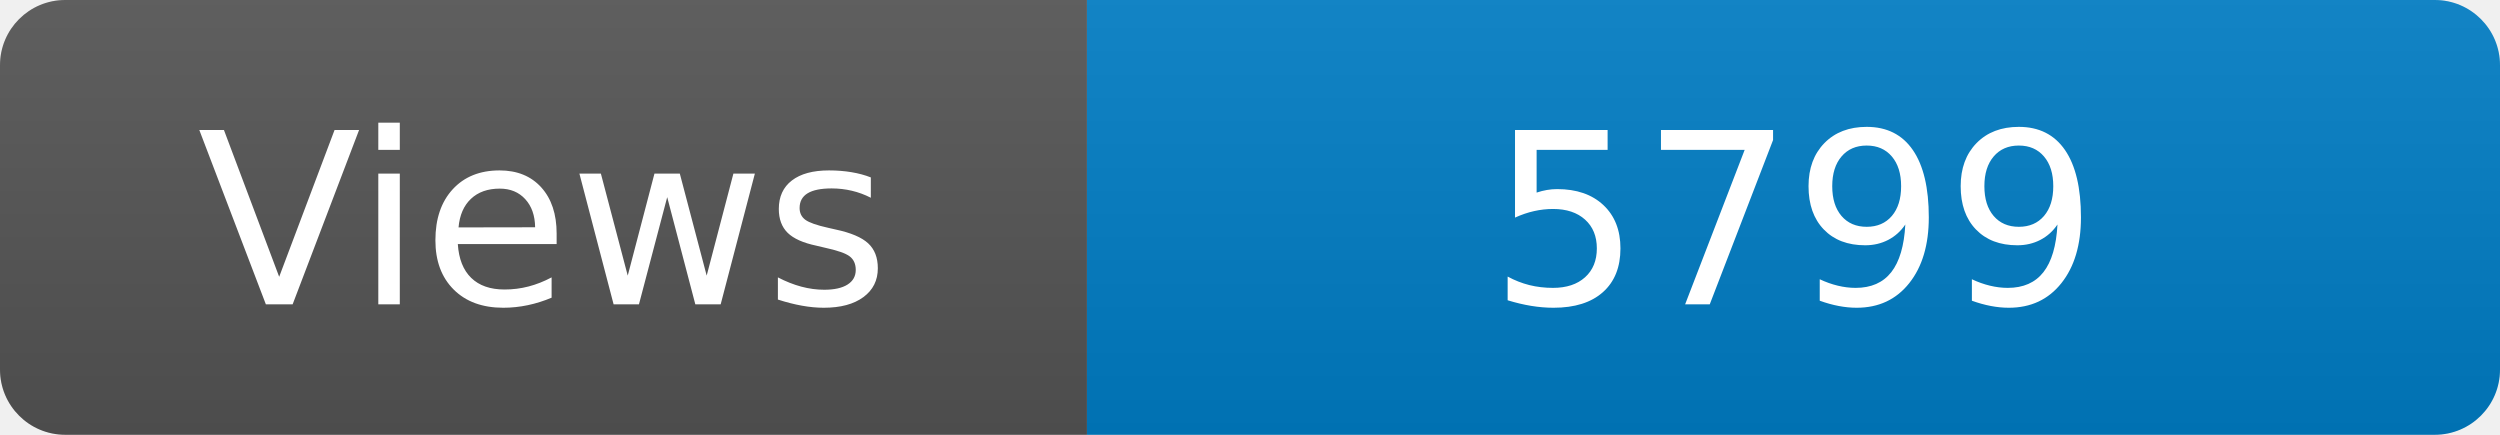
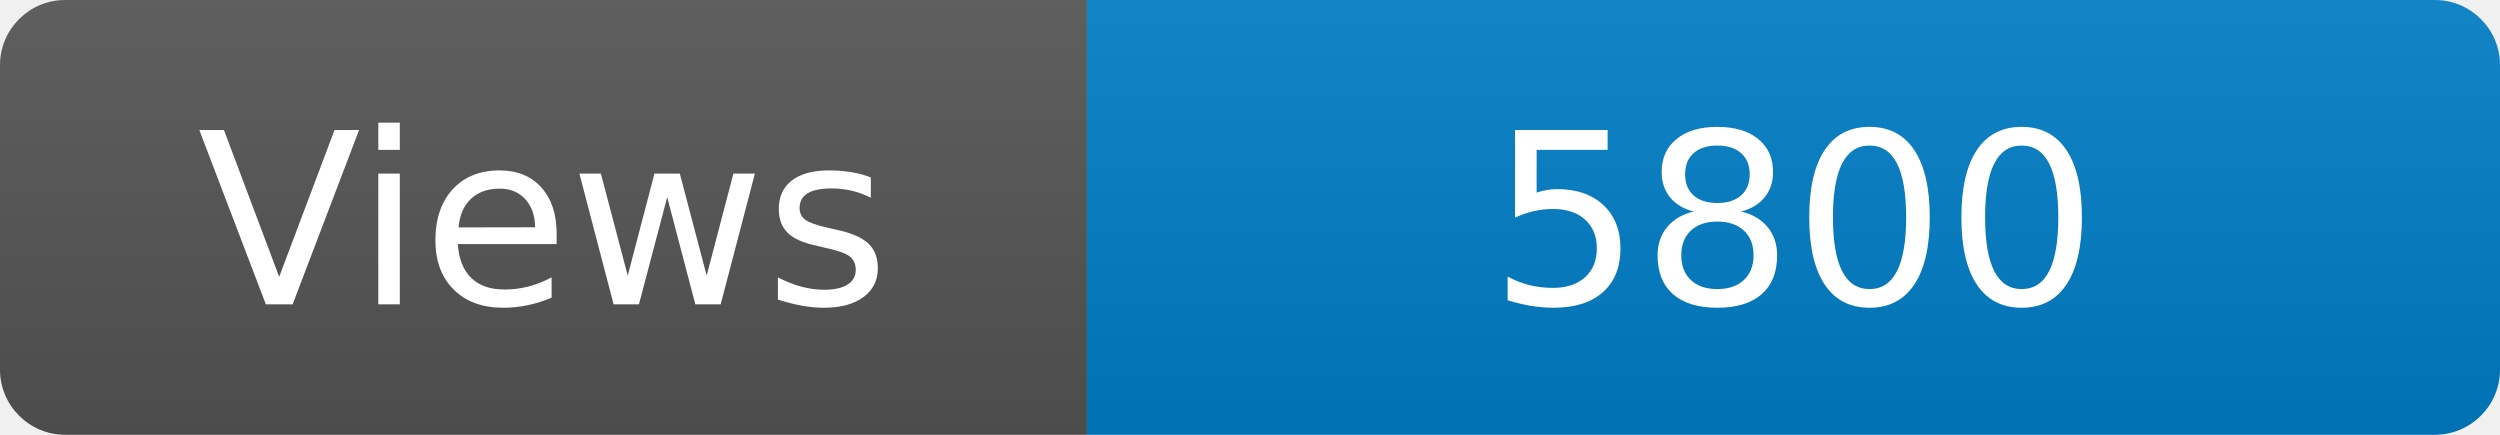
<svg xmlns="http://www.w3.org/2000/svg" width="115" height="20" role="img" aria-label="Maintained?: yes">
  <linearGradient id="s" x2="0" y2="100%">
    <stop offset="0" stop-color="#bbb" stop-opacity=".1" />
    <stop offset="1" stop-opacity=".1" />
  </linearGradient>
  <clipPath id="r">
    <rect width="115" height="20" rx="3" fill="#fff" />
  </clipPath>
  <g clip-path="url(#r)">
    <rect width="50" height="20" fill="#555" />
    <rect x="50" width="160" height="20" fill="#007ec6" />
    <rect width="115" height="20" fill="url(#s)" />
  </g>
  <g fill="#fff" text-anchor="middle" font-family="Verdana,Geneva,DejaVu Sans,sans-serif" font-size="110">
    <text x="250" y="140" transform="scale(.1)" fill="#fff">Views</text>
-     <text x="825" y="140" transform="scale(.1)" fill="#fff">5799</text>
+     <text x="825" y="140" transform="scale(.1)" fill="#fff">5800</text>
  </g>
</svg>
